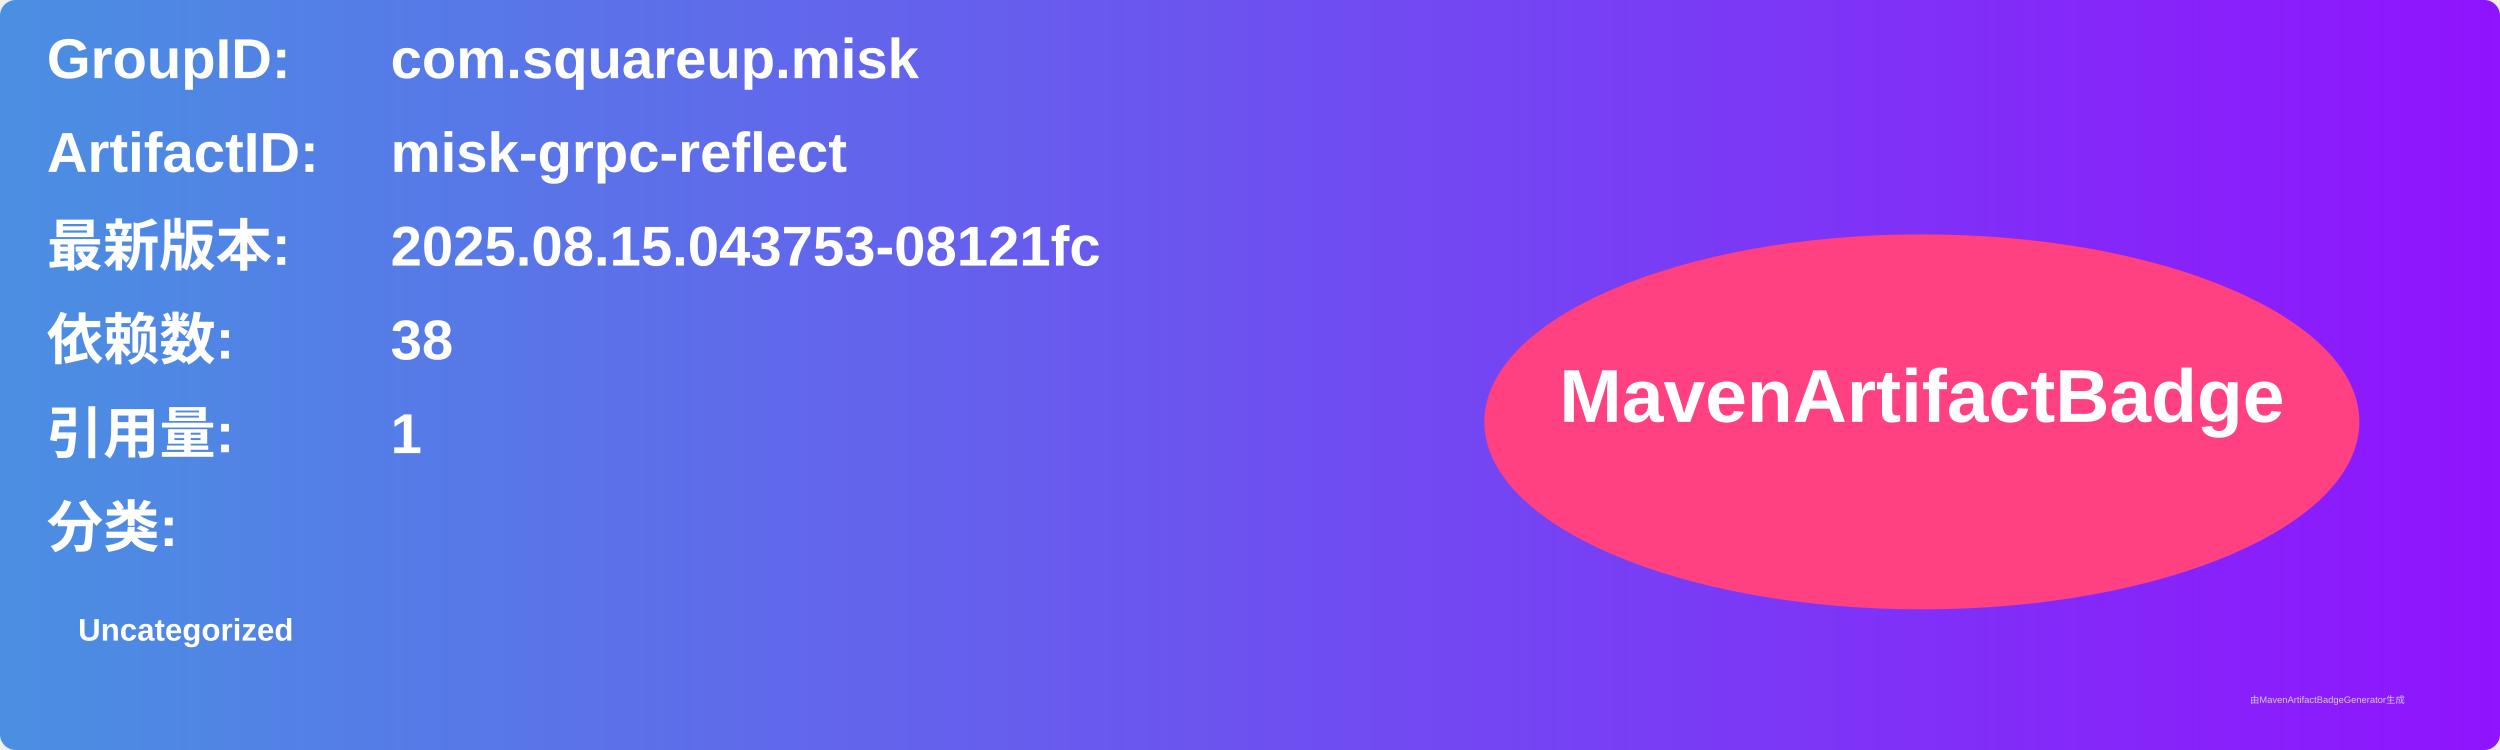
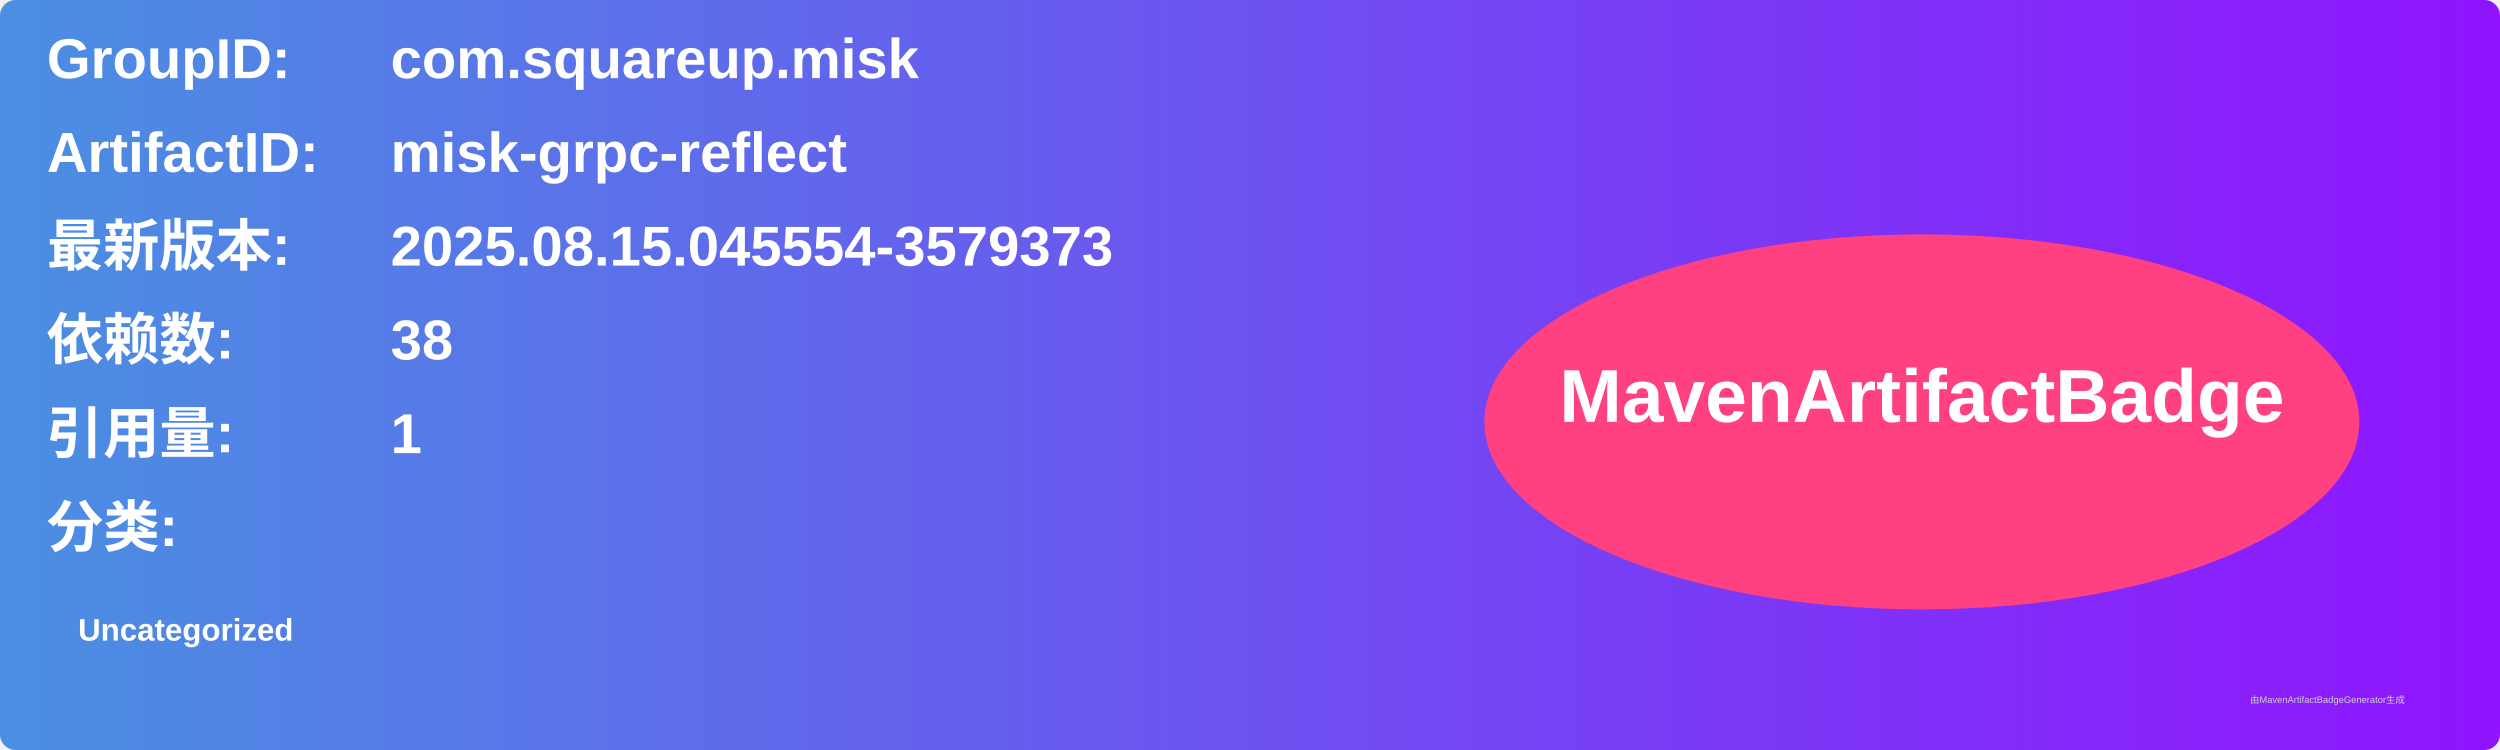
<svg xmlns="http://www.w3.org/2000/svg" width="800" height="240" viewBox="0 0 800 240">
  <linearGradient id="grad" x1="0%" y1="0%" x2="100%" y2="0%">
    <stop offset="0%" stop-color="#4a90e2" />
    <stop offset="100%" stop-color="#9013fe" />
  </linearGradient>
  <rect width="100%" height="100%" rx="5" ry="5" fill="url(#grad)" />
  <g transform="translate(15, 15)">
    <text x="0" y="10" font-family="Arial" font-size="18" fill="white" font-weight="bold" width="260">GroupID:</text>
    <text x="110" y="10" font-family="Arial" font-size="18" fill="white" font-weight="bold" width="460">com.squareup.misk</text>
    <text x="0" y="40" font-family="Arial" font-size="18" fill="white" font-weight="bold" width="260">ArtifactID:</text>
    <text x="110" y="40" font-family="Arial" font-size="18" fill="white" font-weight="bold" width="460">misk-grpc-reflect</text>
    <text x="0" y="70" font-family="Arial" font-size="18" fill="white" font-weight="bold">最新版本:</text>
    <text x="110" y="70" font-family="Arial" font-size="18" fill="white" font-weight="bold">
-       <tspan font-weight="bold">2025.08.15.043753-08121fc</tspan>
+       <tspan font-weight="bold">2025.08.15.045554-3579373</tspan>
    </text>
    <text x="0" y="100" font-family="Arial" font-size="18" fill="white" font-weight="bold">依赖数: </text>
    <text x="110" y="100" font-family="Arial" font-size="18" fill="white">
      <tspan font-weight="bold">38</tspan>
    </text>
    <text x="0" y="130" font-family="Arial" font-size="18" fill="white" font-weight="bold">引用量: </text>
    <text x="110" y="130" font-family="Arial" font-size="18" fill="white">
      <tspan font-weight="bold">1</tspan>
    </text>
    <text x="0" y="160" font-family="Arial" font-size="18" fill="white" font-weight="bold">分类:</text>
    <text x="10" y="190" font-family="Arial" font-size="10" fill="white">
      <tspan font-weight="bold">Uncategorized</tspan>
    </text>
    <ellipse cx="600" cy="120" rx="140" ry="60" fill="#ff4081" />
    <text x="600" y="120" text-anchor="middle" font-family="Arial" font-size="24" fill="white" font-weight="bold">MavenArtifactBadge</text>
  </g>
  <text x="720" y="225" font-family="Arial" font-size="3" fill="#d0d0d0">由MavenArtifactBadgeGenerator生成</text>
</svg>
